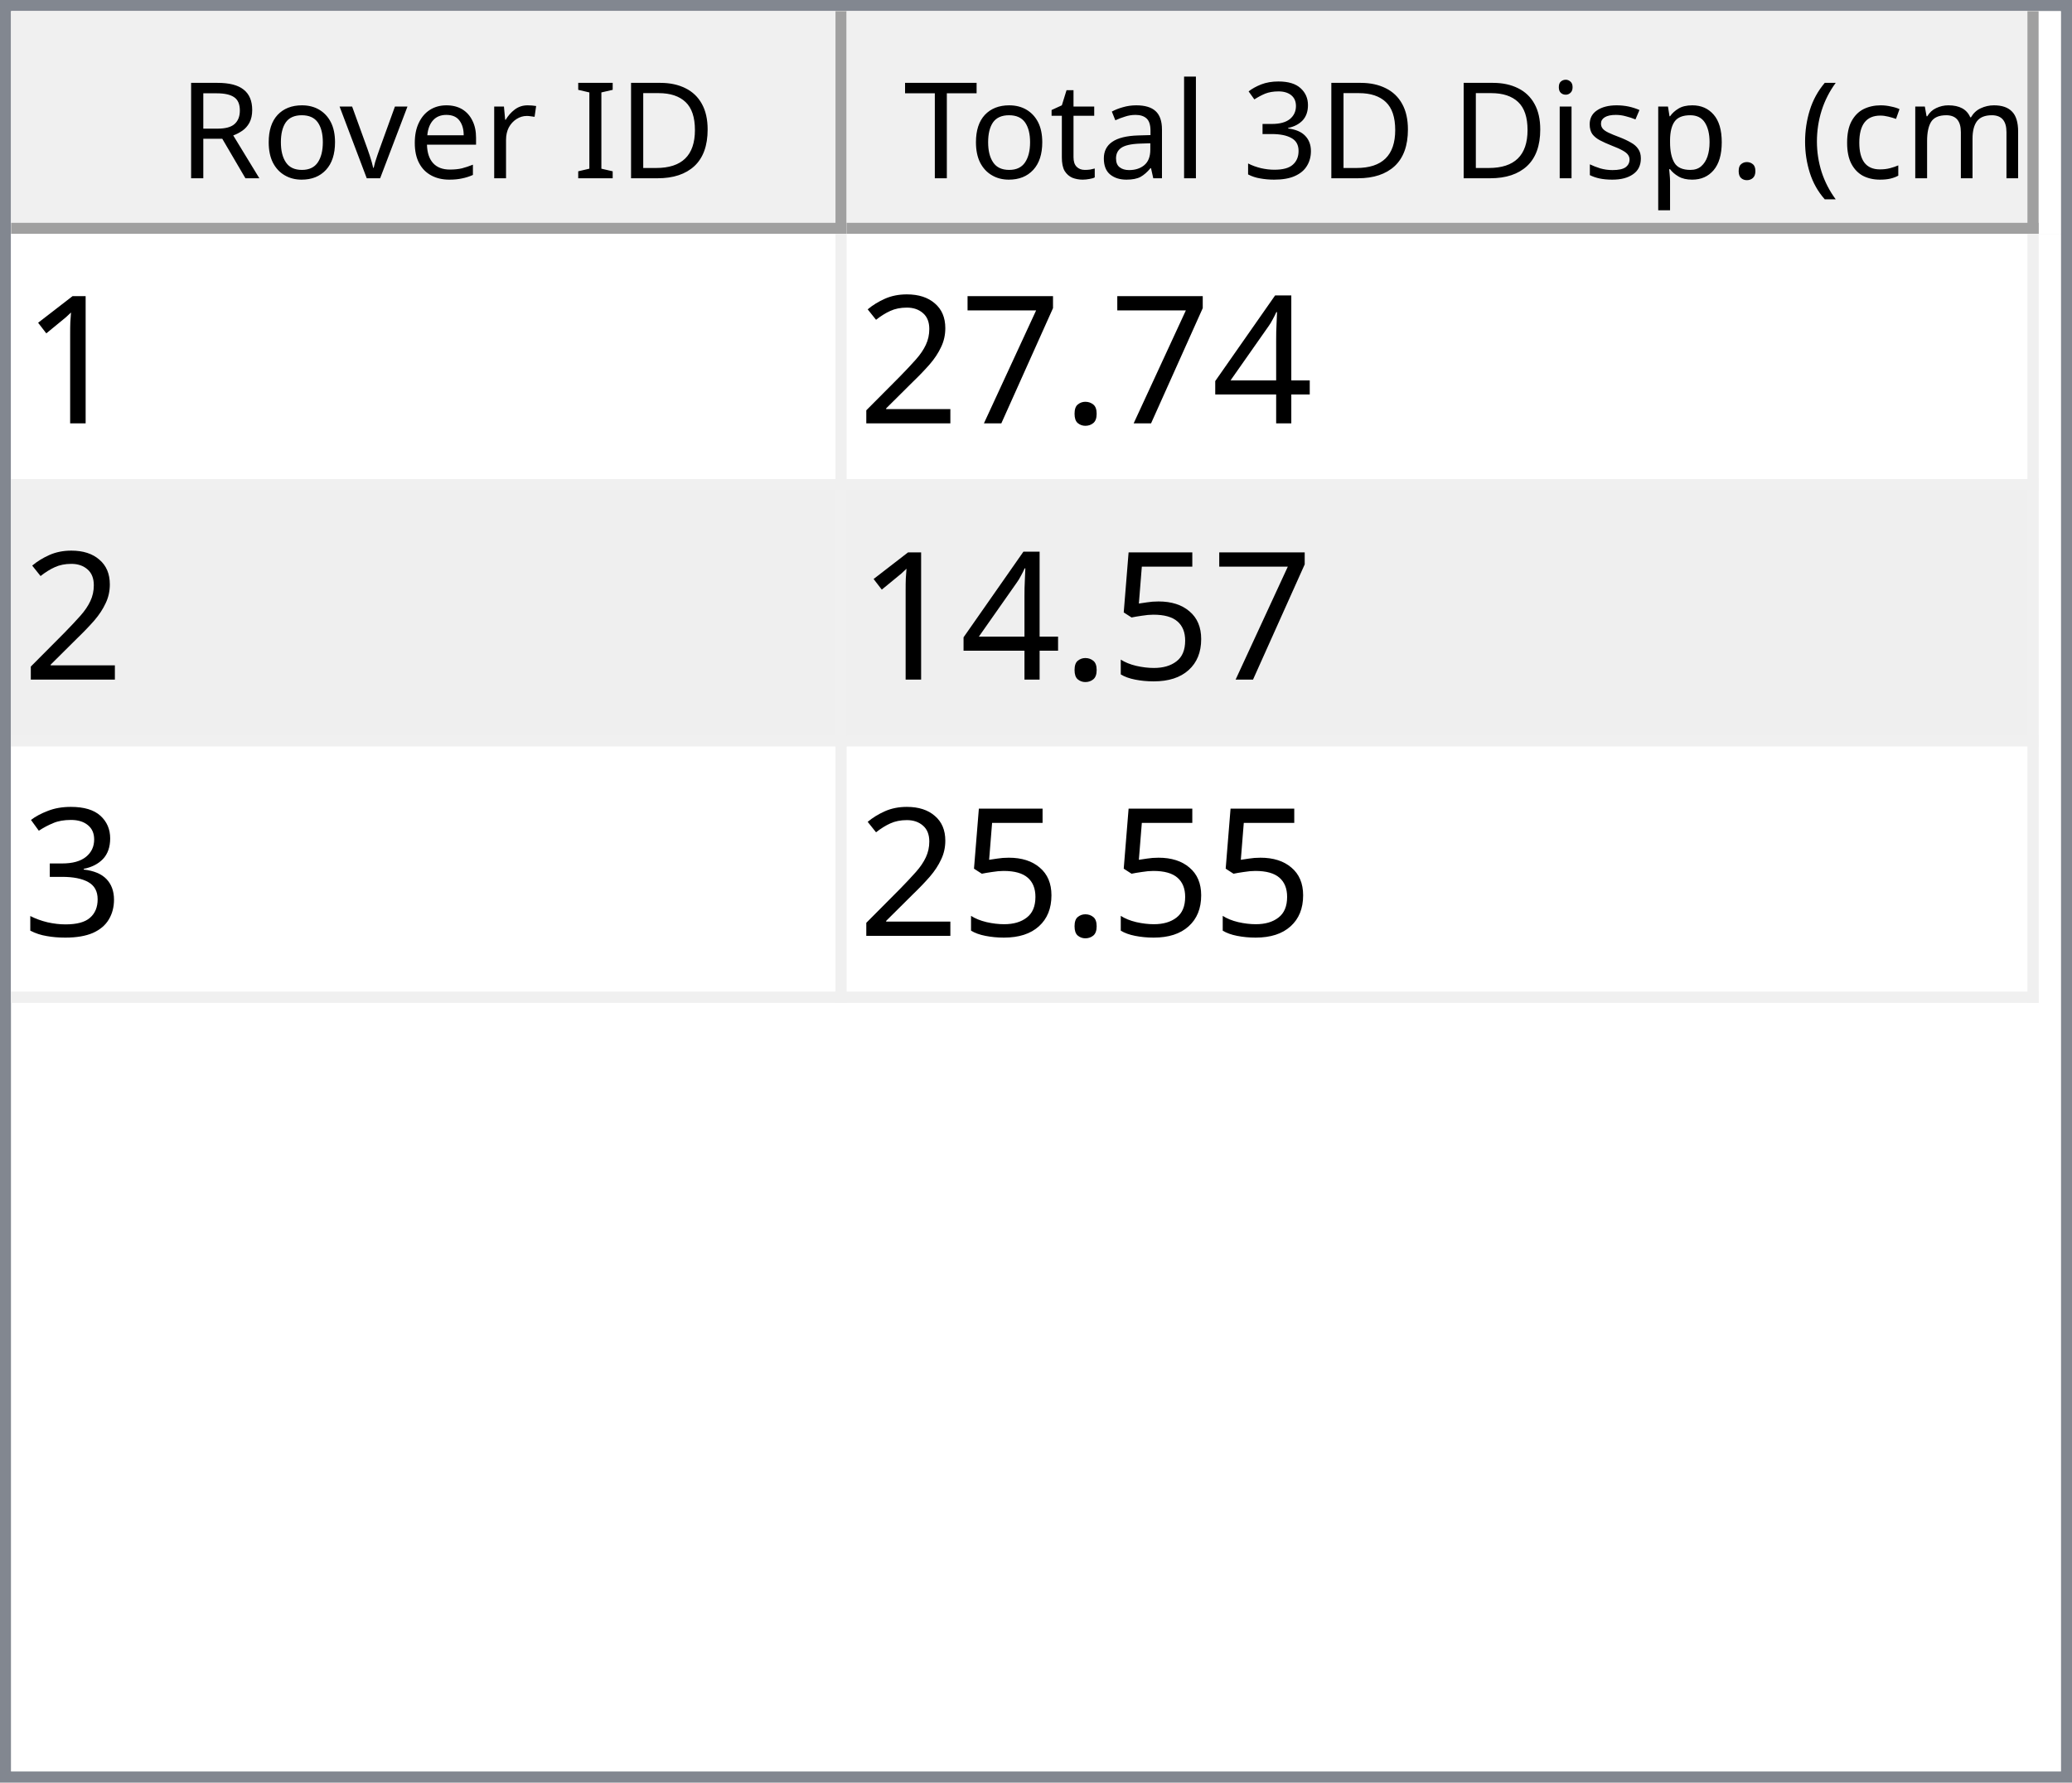
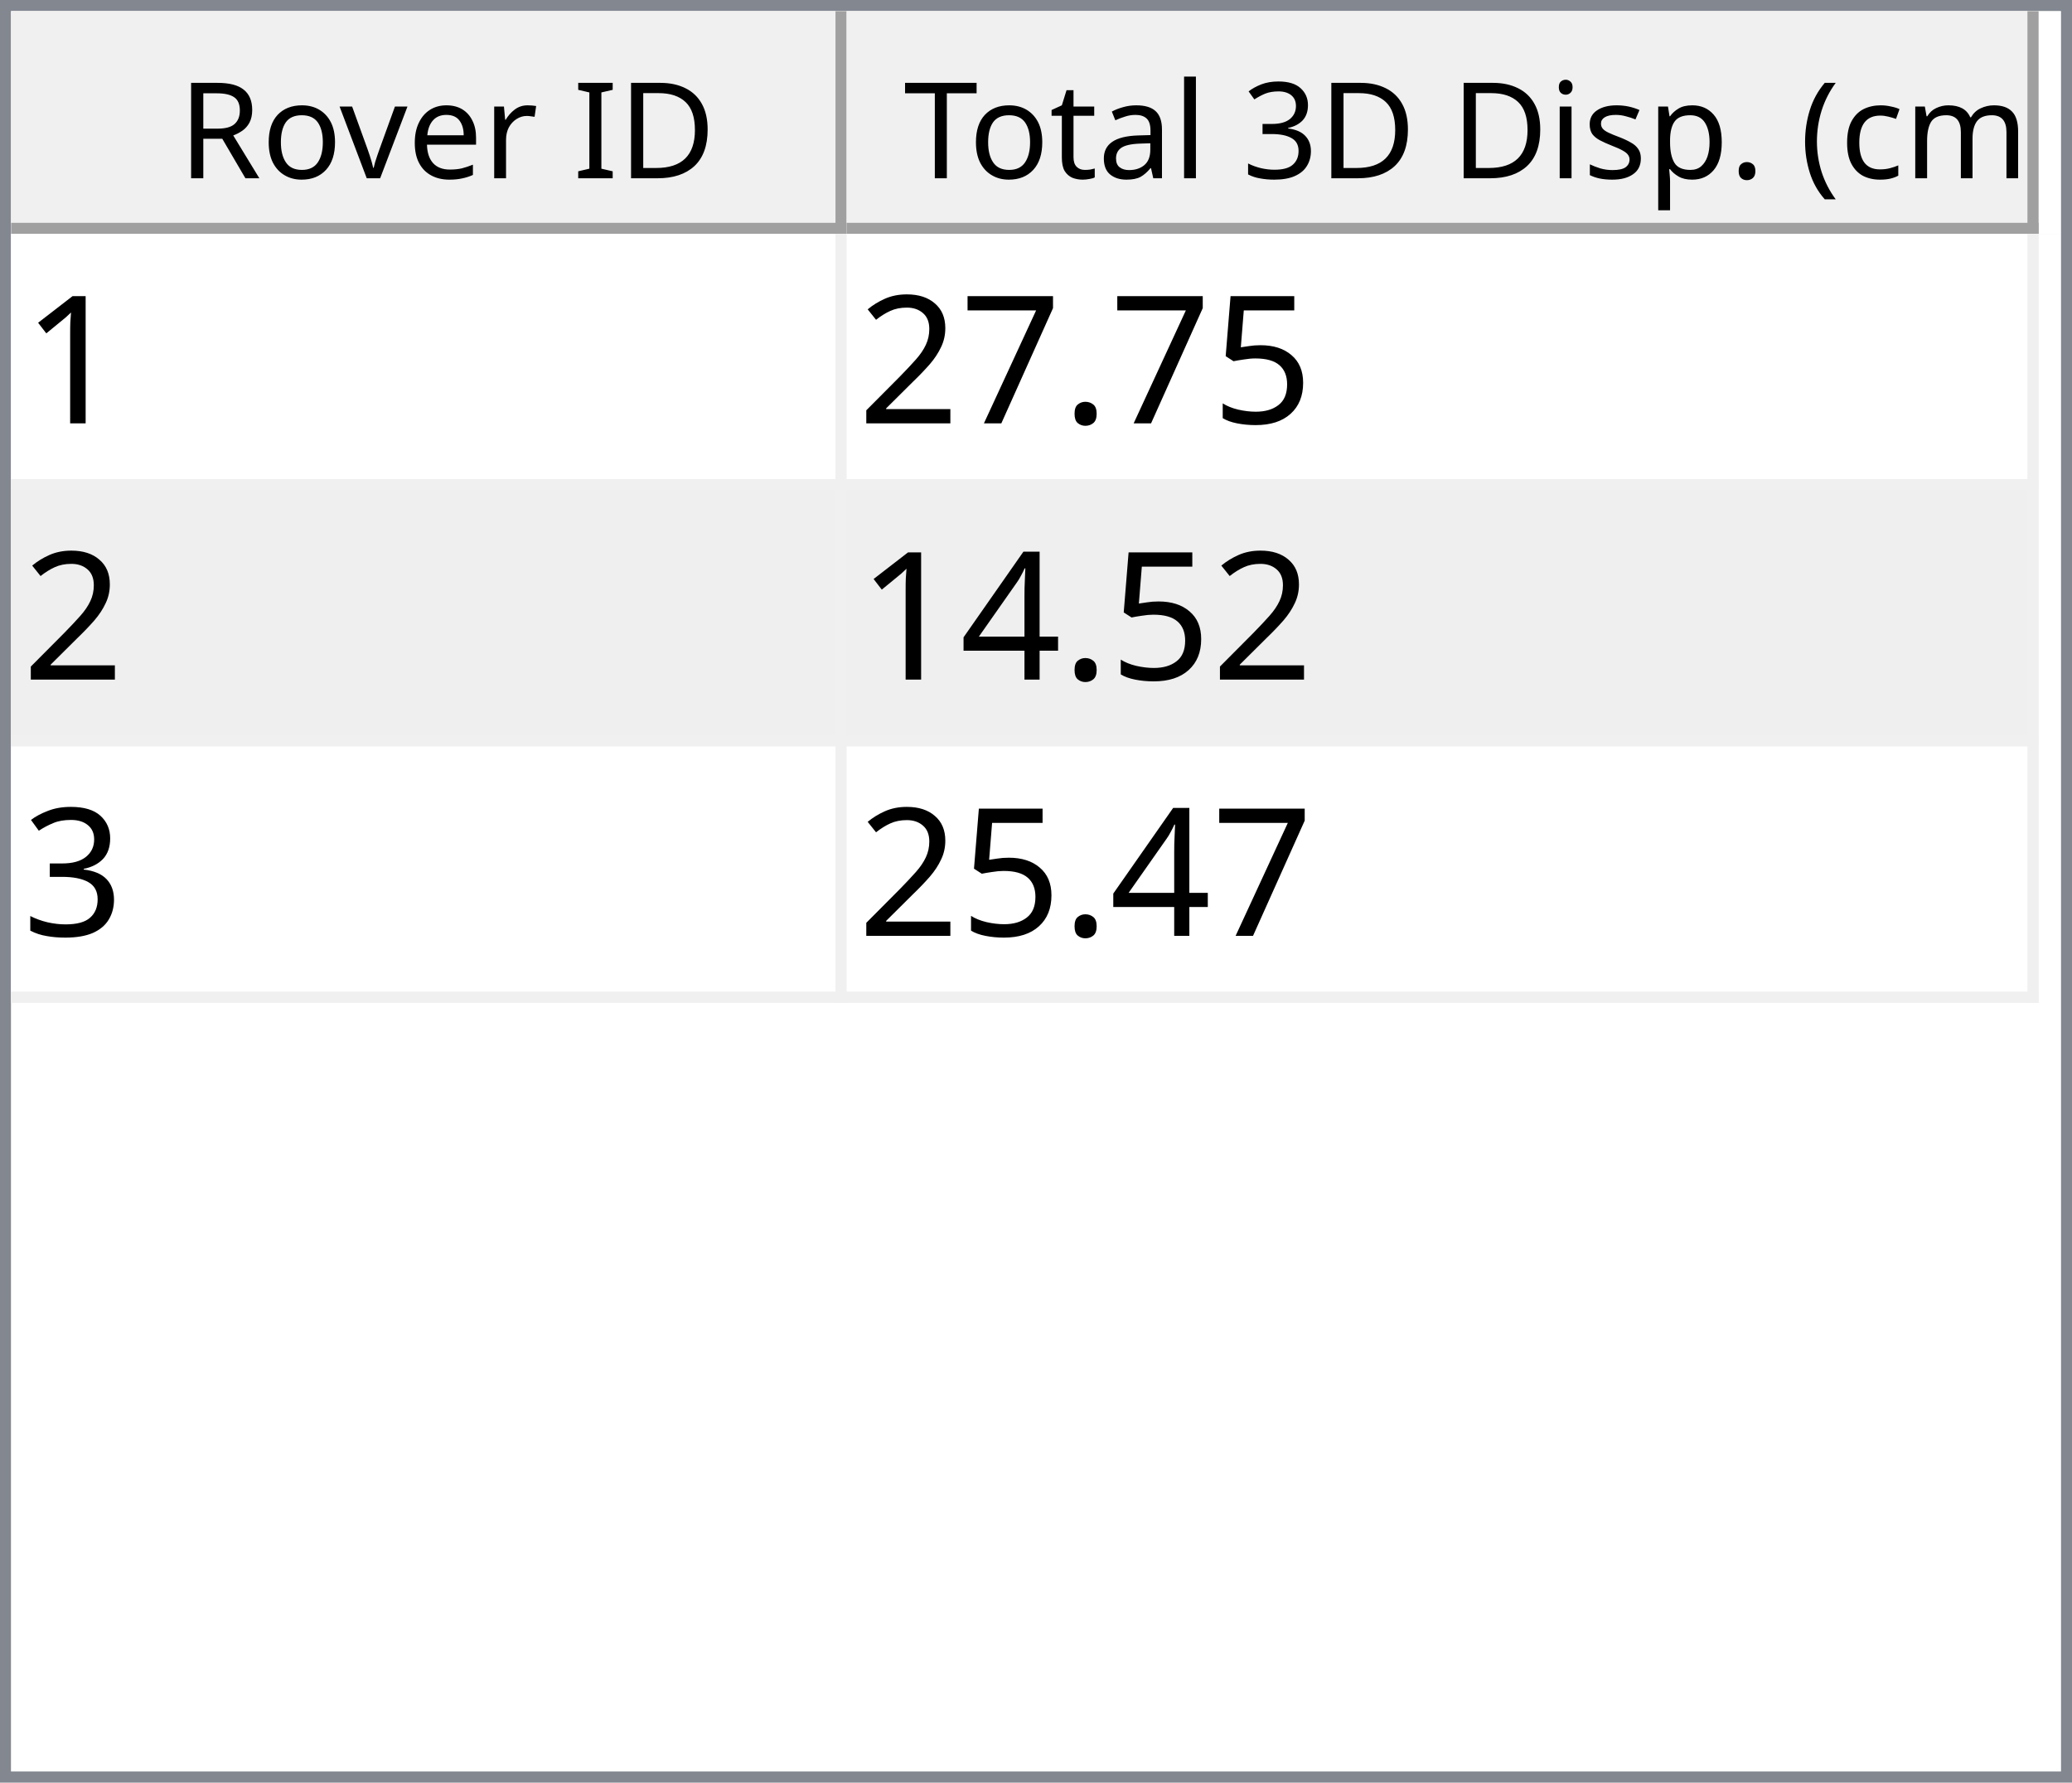
<svg xmlns="http://www.w3.org/2000/svg" style="fill-opacity:1; color-rendering:auto; color-interpolation:auto; text-rendering:auto; stroke:black; stroke-linecap:square; stroke-miterlimit:10; shape-rendering:auto; stroke-opacity:1; fill:black; stroke-dasharray:none; font-weight:normal; stroke-width:1; font-family:'Dialog'; font-style:normal; stroke-linejoin:miter; font-size:12px; stroke-dashoffset:0; image-rendering:auto;" width="186" height="160">
  <defs id="genericDefs" />
  <g>
    <defs id="defs1">
      <clipPath clipPathUnits="userSpaceOnUse" id="clipPath1">
        <path d="M0 0 L186 0 L186 160 L0 160 L0 0 Z" />
      </clipPath>
      <clipPath clipPathUnits="userSpaceOnUse" id="clipPath2">
        <path d="M0 0 L0 160 L186 160 L186 0 Z" />
      </clipPath>
      <clipPath clipPathUnits="userSpaceOnUse" id="clipPath3">
        <path d="M0 0 L0 20 L184 20 L184 0 Z" />
      </clipPath>
      <clipPath clipPathUnits="userSpaceOnUse" id="clipPath4">
        <path d="M0 0 L0 20 L75 20 L75 0 Z" />
      </clipPath>
      <clipPath clipPathUnits="userSpaceOnUse" id="clipPath5">
        <path d="M1 1 L1 19 L74 19 L74 1 Z" />
      </clipPath>
      <clipPath clipPathUnits="userSpaceOnUse" id="clipPath6">
        <path d="M0 0 L0 18 L73 18 L73 0 Z" />
      </clipPath>
      <clipPath clipPathUnits="userSpaceOnUse" id="clipPath7">
        <path d="M-0.5 -0.5 L-0.5 19.5 L74.5 19.5 L74.5 -0.5 Z" />
      </clipPath>
      <clipPath clipPathUnits="userSpaceOnUse" id="clipPath8">
        <path d="M0 0 L0 20 L107 20 L107 0 Z" />
      </clipPath>
      <clipPath clipPathUnits="userSpaceOnUse" id="clipPath9">
        <path d="M1 1 L1 19 L106 19 L106 1 Z" />
      </clipPath>
      <clipPath clipPathUnits="userSpaceOnUse" id="clipPath10">
        <path d="M0 0 L0 18 L105 18 L105 0 Z" />
      </clipPath>
      <clipPath clipPathUnits="userSpaceOnUse" id="clipPath11">
        <path d="M-0.5 -0.5 L-0.5 19.5 L106.5 19.5 L106.5 -0.5 Z" />
      </clipPath>
      <clipPath clipPathUnits="userSpaceOnUse" id="clipPath12">
        <path d="M0 0 L0 138 L184 138 L184 0 Z" />
      </clipPath>
      <clipPath clipPathUnits="userSpaceOnUse" id="clipPath13">
        <path d="M0 0 L0 69 L182 69 L182 0 Z" />
      </clipPath>
      <clipPath clipPathUnits="userSpaceOnUse" id="clipPath14">
        <path d="M-0.5 -0.5 L-0.5 68.5 L181.5 68.5 L181.5 -0.5 Z" />
      </clipPath>
      <clipPath clipPathUnits="userSpaceOnUse" id="clipPath15">
        <path d="M0 0 L0 22 L74 22 L74 0 Z" />
      </clipPath>
      <clipPath clipPathUnits="userSpaceOnUse" id="clipPath16">
        <path d="M0 0 L0 22 L106 22 L106 0 Z" />
      </clipPath>
      <font horiz-adv-x="64.551" id="font1">
        <font-face ascent="107.91" descent="25.098" units-per-em="100" style="font-style:normal; font-family:Segoe UI; font-weight:normal;" />
        <missing-glyph horiz-adv-x="64.551" d="M8.109 0 L8.109 68.266 L56.453 68.266 L56.453 0 L8.109 0 ZM15.328 7.234 L49.219 7.234 L49.219 61.031 L15.328 61.031 L15.328 7.234 Z" />
        <glyph unicode="D" horiz-adv-x="70.117" d="M9.188 0 L9.188 70.016 L28.516 70.016 Q65.531 70.016 65.531 35.891 Q65.531 19.672 55.25 9.836 Q44.969 0 27.734 0 L9.188 0 ZM17.391 62.594 L17.391 7.422 L27.828 7.422 Q41.609 7.422 49.273 14.797 Q56.938 22.172 56.938 35.688 Q56.938 62.594 28.328 62.594 L17.391 62.594 Z" />
        <glyph unicode="I" horiz-adv-x="26.611" d="M17.391 0 L9.188 0 L9.188 70.016 L17.391 70.016 L17.391 0 Z" />
        <glyph unicode=" " horiz-adv-x="27.393" d="" />
        <glyph unicode="r" horiz-adv-x="34.766" d="M34.188 41.891 Q32.078 43.5 28.125 43.5 Q23 43.5 19.555 38.672 Q16.109 33.844 16.109 25.484 L16.109 0 L8.109 0 L8.109 50 L16.109 50 L16.109 39.703 L16.312 39.703 Q18.016 44.969 21.531 47.922 Q25.047 50.875 29.391 50.875 Q32.516 50.875 34.188 50.203 L34.188 41.891 Z" />
        <glyph unicode="e" horiz-adv-x="52.295" d="M48.297 23 L12.984 23 Q13.188 14.656 17.484 10.109 Q21.781 5.562 29.297 5.562 Q37.75 5.562 44.828 11.141 L44.828 3.609 Q38.234 -1.172 27.391 -1.172 Q16.797 -1.172 10.742 5.641 Q4.688 12.453 4.688 24.812 Q4.688 36.469 11.305 43.82 Q17.922 51.172 27.734 51.172 Q37.547 51.172 42.922 44.828 Q48.297 38.484 48.297 27.203 L48.297 23 ZM40.094 29.781 Q40.047 36.719 36.75 40.578 Q33.453 44.438 27.594 44.438 Q21.922 44.438 17.969 40.383 Q14.016 36.328 13.094 29.781 L40.094 29.781 Z" />
        <glyph unicode="v" horiz-adv-x="47.9" d="M47.406 50 L27.484 0 L19.625 0 L0.688 50 L9.469 50 L22.172 13.672 Q23.578 9.672 23.922 6.688 L24.125 6.688 Q24.609 10.453 25.688 13.484 L38.969 50 L47.406 50 Z" />
        <glyph unicode="o" horiz-adv-x="58.594" d="M29 -1.172 Q17.922 -1.172 11.305 5.836 Q4.688 12.844 4.688 24.422 Q4.688 37.016 11.57 44.094 Q18.453 51.172 30.172 51.172 Q41.359 51.172 47.633 44.289 Q53.906 37.406 53.906 25.203 Q53.906 13.234 47.141 6.031 Q40.375 -1.172 29 -1.172 ZM29.594 44.438 Q21.875 44.438 17.383 39.188 Q12.891 33.938 12.891 24.703 Q12.891 15.828 17.43 10.695 Q21.969 5.562 29.594 5.562 Q37.359 5.562 41.531 10.594 Q45.703 15.625 45.703 24.906 Q45.703 34.281 41.531 39.359 Q37.359 44.438 29.594 44.438 Z" />
        <glyph unicode="R" horiz-adv-x="59.814" d="M59.375 0 L49.609 0 L37.891 19.625 Q36.281 22.359 34.766 24.289 Q33.25 26.219 31.664 27.438 Q30.078 28.656 28.25 29.219 Q26.422 29.781 24.125 29.781 L17.391 29.781 L17.391 0 L9.188 0 L9.188 70.016 L30.078 70.016 Q34.672 70.016 38.555 68.867 Q42.438 67.719 45.289 65.375 Q48.141 63.031 49.758 59.547 Q51.375 56.062 51.375 51.375 Q51.375 47.703 50.273 44.656 Q49.172 41.609 47.148 39.211 Q45.125 36.812 42.266 35.133 Q39.406 33.453 35.844 32.516 L35.844 32.328 Q37.594 31.547 38.891 30.547 Q40.188 29.547 41.359 28.18 Q42.531 26.812 43.68 25.078 Q44.828 23.344 46.234 21.047 L59.375 0 ZM17.391 62.594 L17.391 37.203 L28.516 37.203 Q31.594 37.203 34.203 38.133 Q36.812 39.062 38.719 40.797 Q40.625 42.531 41.703 45.047 Q42.781 47.562 42.781 50.688 Q42.781 56.297 39.141 59.445 Q35.5 62.594 28.609 62.594 L17.391 62.594 Z" />
        <glyph unicode=")" horiz-adv-x="30.176" d="M8.297 -15.922 L1.172 -15.922 Q16.406 2.344 16.406 26.812 Q16.406 51.469 1.078 70.016 L8.297 70.016 Q23.531 52.156 23.531 26.703 Q23.531 1.375 8.297 -15.922 Z" />
        <glyph unicode="m" horiz-adv-x="86.133" d="M79.109 0 L71.094 0 L71.094 28.719 Q71.094 37.016 68.531 40.727 Q65.969 44.438 59.906 44.438 Q54.781 44.438 51.195 39.75 Q47.609 35.062 47.609 28.516 L47.609 0 L39.594 0 L39.594 29.688 Q39.594 44.438 28.219 44.438 Q22.953 44.438 19.531 40.016 Q16.109 35.594 16.109 28.516 L16.109 0 L8.109 0 L8.109 50 L16.109 50 L16.109 42.094 L16.312 42.094 Q21.625 51.172 31.844 51.172 Q36.969 51.172 40.773 48.312 Q44.578 45.453 46 40.828 Q51.562 51.172 62.594 51.172 Q79.109 51.172 79.109 30.812 L79.109 0 Z" />
        <glyph unicode="c" horiz-adv-x="46.191" d="M42.188 2.297 Q36.422 -1.172 28.516 -1.172 Q17.828 -1.172 11.258 5.789 Q4.688 12.75 4.688 23.828 Q4.688 36.188 11.766 43.68 Q18.844 51.172 30.672 51.172 Q37.25 51.172 42.281 48.734 L42.281 40.531 Q36.719 44.438 30.375 44.438 Q22.703 44.438 17.797 38.945 Q12.891 33.453 12.891 24.516 Q12.891 15.719 17.508 10.641 Q22.125 5.562 29.891 5.562 Q36.422 5.562 42.188 9.906 L42.188 2.297 Z" />
        <glyph unicode="(" horiz-adv-x="30.176" d="M29.109 -15.922 L21.969 -15.922 Q6.844 1.375 6.844 26.703 Q6.844 52.156 21.969 70.016 L29.203 70.016 Q13.875 51.469 13.875 26.812 Q13.875 2.344 29.109 -15.922 Z" />
        <glyph unicode="." horiz-adv-x="21.68" d="M10.891 -1.078 Q8.641 -1.078 7.055 0.539 Q5.469 2.156 5.469 4.391 Q5.469 6.641 7.055 8.273 Q8.641 9.906 10.891 9.906 Q13.188 9.906 14.797 8.273 Q16.406 6.641 16.406 4.391 Q16.406 2.156 14.797 0.539 Q13.188 -1.078 10.891 -1.078 Z" />
        <glyph unicode="p" horiz-adv-x="58.789" d="M16.312 7.234 L16.109 7.234 L16.109 -23 L8.109 -23 L8.109 50 L16.109 50 L16.109 41.219 L16.312 41.219 Q22.219 51.172 33.594 51.172 Q43.266 51.172 48.688 44.461 Q54.109 37.75 54.109 26.469 Q54.109 13.922 48 6.375 Q41.891 -1.172 31.297 -1.172 Q21.578 -1.172 16.312 7.234 ZM16.109 27.391 L16.109 20.406 Q16.109 14.203 20.141 9.883 Q24.172 5.562 30.375 5.562 Q37.641 5.562 41.773 11.133 Q45.906 16.703 45.906 26.609 Q45.906 34.969 42.047 39.703 Q38.188 44.438 31.594 44.438 Q24.609 44.438 20.359 39.578 Q16.109 34.719 16.109 27.391 Z" />
        <glyph unicode="s" horiz-adv-x="42.432" d="M5.078 1.812 L5.078 10.406 Q11.625 5.562 19.484 5.562 Q30.031 5.562 30.031 12.594 Q30.031 14.594 29.125 15.992 Q28.219 17.391 26.68 18.461 Q25.141 19.531 23.07 20.383 Q21 21.234 18.609 22.172 Q15.281 23.484 12.766 24.828 Q10.25 26.172 8.57 27.859 Q6.891 29.547 6.031 31.695 Q5.172 33.844 5.172 36.719 Q5.172 40.234 6.789 42.945 Q8.406 45.656 11.086 47.484 Q13.766 49.312 17.211 50.242 Q20.656 51.172 24.312 51.172 Q30.812 51.172 35.938 48.922 L35.938 40.828 Q30.422 44.438 23.25 44.438 Q21 44.438 19.195 43.922 Q17.391 43.406 16.094 42.477 Q14.797 41.547 14.086 40.258 Q13.375 38.969 13.375 37.406 Q13.375 35.453 14.086 34.133 Q14.797 32.812 16.164 31.789 Q17.531 30.766 19.484 29.938 Q21.438 29.109 23.922 28.125 Q27.25 26.859 29.883 25.516 Q32.516 24.172 34.375 22.484 Q36.234 20.797 37.234 18.602 Q38.234 16.406 38.234 13.375 Q38.234 9.672 36.602 6.938 Q34.969 4.203 32.234 2.398 Q29.5 0.594 25.93 -0.289 Q22.359 -1.172 18.453 -1.172 Q10.75 -1.172 5.078 1.812 Z" />
        <glyph unicode="i" horiz-adv-x="24.219" d="M12.203 62.703 Q10.062 62.703 8.547 64.164 Q7.031 65.625 7.031 67.875 Q7.031 70.125 8.547 71.609 Q10.062 73.094 12.203 73.094 Q14.406 73.094 15.945 71.609 Q17.484 70.125 17.484 67.875 Q17.484 65.719 15.945 64.211 Q14.406 62.703 12.203 62.703 ZM16.109 0 L8.109 0 L8.109 50 L16.109 50 L16.109 0 Z" />
        <glyph unicode="3" horiz-adv-x="53.906" d="M46.531 19.828 Q46.531 15.094 44.75 11.211 Q42.969 7.328 39.719 4.57 Q36.469 1.812 31.93 0.297 Q27.391 -1.219 21.922 -1.219 Q11.922 -1.219 6 2.594 L6 11.188 Q13.094 5.609 22.219 5.609 Q25.875 5.609 28.828 6.539 Q31.781 7.469 33.906 9.227 Q36.031 10.984 37.18 13.477 Q38.328 15.969 38.328 19.094 Q38.328 32.812 18.797 32.812 L12.984 32.812 L12.984 39.594 L18.5 39.594 Q35.797 39.594 35.797 52.484 Q35.797 64.406 22.609 64.406 Q15.188 64.406 8.688 59.422 L8.688 67.188 Q15.375 71.188 24.609 71.188 Q29 71.188 32.57 69.969 Q36.141 68.75 38.68 66.555 Q41.219 64.359 42.609 61.281 Q44 58.203 44 54.5 Q44 40.672 30.031 36.719 L30.031 36.531 Q33.594 36.141 36.625 34.797 Q39.656 33.453 41.852 31.305 Q44.047 29.156 45.289 26.25 Q46.531 23.344 46.531 19.828 Z" />
        <glyph unicode="l" horiz-adv-x="24.219" d="M16.109 0 L8.109 0 L8.109 74.031 L16.109 74.031 L16.109 0 Z" />
        <glyph unicode="a" horiz-adv-x="50.879" d="M43.891 0 L35.891 0 L35.891 7.812 L35.688 7.812 Q30.469 -1.172 20.312 -1.172 Q12.844 -1.172 8.617 2.781 Q4.391 6.734 4.391 13.281 Q4.391 27.297 20.906 29.594 L35.891 31.688 Q35.891 44.438 25.594 44.438 Q16.547 44.438 9.281 38.281 L9.281 46.484 Q16.656 51.172 26.266 51.172 Q43.891 51.172 43.891 32.516 L43.891 0 ZM35.891 25.297 L23.828 23.641 Q18.266 22.859 15.43 20.875 Q12.594 18.891 12.594 13.875 Q12.594 10.203 15.211 7.883 Q17.828 5.562 22.172 5.562 Q28.125 5.562 32.008 9.742 Q35.891 13.922 35.891 20.312 L35.891 25.297 Z" />
        <glyph unicode="t" horiz-adv-x="33.887" d="M31.297 0.484 Q28.469 -1.078 23.828 -1.078 Q10.688 -1.078 10.688 13.578 L10.688 43.172 L2.094 43.172 L2.094 50 L10.688 50 L10.688 62.203 L18.703 64.797 L18.703 50 L31.297 50 L31.297 43.172 L18.703 43.172 L18.703 14.984 Q18.703 9.969 20.414 7.82 Q22.125 5.672 26.078 5.672 Q29.109 5.672 31.297 7.328 L31.297 0.484 Z" />
        <glyph unicode="T" horiz-adv-x="52.393" d="M50.594 62.594 L30.375 62.594 L30.375 0 L22.172 0 L22.172 62.594 L2 62.594 L2 70.016 L50.594 70.016 L50.594 62.594 Z" />
      </font>
      <font horiz-adv-x="75.0" id="font2">
        <font-face ascent="100.537" descent="21.973" units-per-em="100" style="font-style:normal; font-family:sans-serif; font-weight:normal;" />
        <missing-glyph horiz-adv-x="75.0" d="M12.5 0 L12.5 62.5 L62.5 62.5 L62.5 0 L12.5 0 ZM14.062 1.562 L60.938 1.562 L60.938 60.938 L14.062 60.938 L14.062 1.562 Z" />
        <glyph unicode="1" horiz-adv-x="55.615" d="M37.25 0 L28.469 0 L28.469 56 Q25.297 52.984 20.141 49.953 Q14.984 46.922 10.891 45.406 L10.891 53.906 Q18.266 57.375 23.781 62.305 Q29.297 67.234 31.594 71.875 L37.25 71.875 L37.25 0 Z" />
-         <glyph unicode="4" horiz-adv-x="55.615" d="M32.328 0 L32.328 17.141 L1.266 17.141 L1.266 25.203 L33.938 71.578 L41.109 71.578 L41.109 25.203 L50.781 25.203 L50.781 17.141 L41.109 17.141 L41.109 0 L32.328 0 ZM32.328 25.203 L32.328 57.469 L9.906 25.203 L32.328 25.203 Z" />
+         <glyph unicode="5" horiz-adv-x="55.615" d="M4.156 18.75 L13.375 19.531 Q14.406 12.797 18.141 9.398 Q21.875 6 27.156 6 Q33.5 6 37.891 10.789 Q42.281 15.578 42.281 23.484 Q42.281 31 38.062 35.352 Q33.844 39.703 27 39.703 Q22.75 39.703 19.336 37.773 Q15.922 35.844 13.969 32.766 L5.719 33.844 L12.641 70.609 L48.25 70.609 L48.25 62.203 L19.672 62.203 L15.828 42.969 Q22.266 47.469 29.344 47.469 Q38.719 47.469 45.164 40.969 Q51.609 34.469 51.609 24.266 Q51.609 14.547 45.953 7.469 Q39.062 -1.219 27.156 -1.219 Q17.391 -1.219 11.211 4.25 Q5.031 9.719 4.156 18.75 Z" />
        <glyph unicode="." horiz-adv-x="27.783" d="M9.078 0 L9.078 10.016 L19.094 10.016 L19.094 0 L9.078 0 Z" />
        <glyph unicode="7" horiz-adv-x="55.615" d="M4.734 62.203 L4.734 70.656 L51.078 70.656 L51.078 63.812 Q44.234 56.547 37.523 44.484 Q30.812 32.422 27.156 19.672 Q24.516 10.688 23.781 0 L14.75 0 Q14.891 8.453 18.062 20.414 Q21.234 32.375 27.172 43.484 Q33.109 54.594 39.797 62.203 L4.734 62.203 Z" />
        <glyph unicode="2" horiz-adv-x="55.615" d="M50.344 8.453 L50.344 0 L3.031 0 Q2.938 3.172 4.047 6.109 Q5.859 10.938 9.836 15.625 Q13.812 20.312 21.344 26.469 Q33.016 36.031 37.117 41.625 Q41.219 47.219 41.219 52.203 Q41.219 57.422 37.477 61.008 Q33.734 64.594 27.734 64.594 Q21.391 64.594 17.578 60.789 Q13.766 56.984 13.719 50.25 L4.688 51.172 Q5.609 61.281 11.664 66.578 Q17.719 71.875 27.938 71.875 Q38.234 71.875 44.242 66.164 Q50.25 60.453 50.25 52 Q50.25 47.703 48.492 43.555 Q46.734 39.406 42.656 34.812 Q38.578 30.219 29.109 22.219 Q21.188 15.578 18.945 13.211 Q16.703 10.844 15.234 8.453 L50.344 8.453 Z" />
-         <glyph unicode="5" horiz-adv-x="55.615" d="M4.156 18.75 L13.375 19.531 Q14.406 12.797 18.141 9.398 Q21.875 6 27.156 6 Q33.5 6 37.891 10.789 Q42.281 15.578 42.281 23.484 Q42.281 31 38.062 35.352 Q33.844 39.703 27 39.703 Q22.75 39.703 19.336 37.773 Q15.922 35.844 13.969 32.766 L5.719 33.844 L12.641 70.609 L48.25 70.609 L48.25 62.203 L19.672 62.203 L15.828 42.969 Q22.266 47.469 29.344 47.469 Q38.719 47.469 45.164 40.969 Q51.609 34.469 51.609 24.266 Q51.609 14.547 45.953 7.469 Q39.062 -1.219 27.156 -1.219 Q17.391 -1.219 11.211 4.25 Q5.031 9.719 4.156 18.75 Z" />
+         <glyph unicode="4" horiz-adv-x="55.615" d="M32.328 0 L32.328 17.141 L1.266 17.141 L1.266 25.203 L33.938 71.578 L41.109 71.578 L41.109 25.203 L50.781 25.203 L50.781 17.141 L41.109 17.141 L41.109 0 L32.328 0 ZM32.328 25.203 L32.328 57.469 L9.906 25.203 L32.328 25.203 Z" />
        <glyph unicode="3" horiz-adv-x="55.615" d="M4.203 18.891 L12.984 20.062 Q14.5 12.594 18.141 9.297 Q21.781 6 27 6 Q33.203 6 37.477 10.297 Q41.75 14.594 41.75 20.953 Q41.75 27 37.797 30.93 Q33.844 34.859 27.734 34.859 Q25.25 34.859 21.531 33.891 L22.516 41.609 Q23.391 41.5 23.922 41.5 Q29.547 41.5 34.039 44.43 Q38.531 47.359 38.531 53.469 Q38.531 58.297 35.258 61.477 Q31.984 64.656 26.812 64.656 Q21.688 64.656 18.266 61.43 Q14.844 58.203 13.875 51.766 L5.078 53.328 Q6.688 62.156 12.398 67.016 Q18.109 71.875 26.609 71.875 Q32.469 71.875 37.398 69.359 Q42.328 66.844 44.945 62.5 Q47.562 58.156 47.562 53.266 Q47.562 48.641 45.07 44.828 Q42.578 41.016 37.703 38.766 Q44.047 37.312 47.562 32.695 Q51.078 28.078 51.078 21.141 Q51.078 11.766 44.242 5.25 Q37.406 -1.266 26.953 -1.266 Q17.531 -1.266 11.305 4.352 Q5.078 9.969 4.203 18.891 Z" />
      </font>
    </defs>
    <g style="fill:white; stroke:white;">
      <rect x="0" y="0" width="186" style="clip-path:url(#clipPath1); stroke:none;" height="160" />
    </g>
    <g style="fill:white; text-rendering:optimizeSpeed; color-rendering:optimizeSpeed; image-rendering:optimizeSpeed; shape-rendering:crispEdges; stroke:white; color-interpolation:sRGB;">
      <rect x="0" width="186" height="160" y="0" style="stroke:none;" />
      <path style="stroke:none;" d="M0 160 L186 160 L186 0 L0 0 Z" />
    </g>
    <g style="fill:rgb(240,240,240); font-family:'Segoe UI'; stroke:rgb(240,240,240);">
      <rect x="0" y="0" width="186" style="clip-path:url(#clipPath2); stroke:none;" height="160" />
    </g>
    <g style="fill:rgb(130,135,144); font-family:'Segoe UI'; stroke:rgb(130,135,144);">
      <path d="M0 0 L186 0 L186 160 L0 160 L0 0 ZM1 1 L185 1 L185 159 L1 159 L1 1 Z" style="fill-rule:evenodd; clip-path:url(#clipPath2); stroke:none;" />
    </g>
    <g style="fill:white; font-family:'Segoe UI'; stroke:white;" transform="translate(1,1)">
      <rect x="0" y="0" width="184" style="clip-path:url(#clipPath3); stroke:none;" height="20" />
    </g>
    <g style="fill:rgb(240,240,240); font-family:'Segoe UI'; stroke:rgb(240,240,240);" transform="translate(1,1)">
      <rect x="0" y="0" width="75" style="clip-path:url(#clipPath4); stroke:none;" height="20" />
    </g>
    <g style="font-family:'Segoe UI';" transform="translate(2,2)">
      <text x="14" xml:space="preserve" y="14" style="clip-path:url(#clipPath6); stroke:none;">Rover ID</text>
    </g>
    <g style="fill:rgb(160,160,160); font-family:'Segoe UI'; stroke:rgb(160,160,160); stroke-linejoin:bevel;" transform="translate(1.5,1.5)">
      <line x1="74" x2="74" y1="0" style="fill:none; clip-path:url(#clipPath7);" y2="19" />
    </g>
    <g style="fill:rgb(160,160,160); font-family:'Segoe UI'; stroke:rgb(160,160,160); stroke-linejoin:bevel;" transform="matrix(1,0,0,1,1,1) translate(0.5,0.5)">
      <line x1="0" x2="74" y1="19" style="fill:none; clip-path:url(#clipPath7);" y2="19" />
    </g>
    <g style="fill:rgb(240,240,240); font-family:'Segoe UI'; stroke:rgb(240,240,240);" transform="translate(76,1)">
      <rect x="0" y="0" width="107" style="clip-path:url(#clipPath8); stroke:none;" height="20" />
    </g>
    <g style="font-family:'Segoe UI';" transform="translate(77,2)">
      <text x="1" xml:space="preserve" y="14" style="clip-path:url(#clipPath10); stroke:none;"> Total 3D Disp. (cm)</text>
    </g>
    <g style="fill:rgb(160,160,160); font-family:'Segoe UI'; stroke:rgb(160,160,160); stroke-linejoin:bevel;" transform="translate(76.5,1.5)">
      <line x1="106" x2="106" y1="0" style="fill:none; clip-path:url(#clipPath11);" y2="19" />
    </g>
    <g style="fill:rgb(160,160,160); font-family:'Segoe UI'; stroke:rgb(160,160,160); stroke-linejoin:bevel;" transform="matrix(1,0,0,1,76,1) translate(0.5,0.5)">
      <line x1="0" x2="106" y1="19" style="fill:none; clip-path:url(#clipPath11);" y2="19" />
    </g>
    <g style="fill:white; font-family:'Segoe UI'; stroke:white;" transform="translate(1,21)">
      <rect x="0" y="0" width="184" style="clip-path:url(#clipPath12); stroke:none;" height="138" />
    </g>
    <g style="fill:rgb(240,240,240); font-size:16px; font-family:sans-serif; stroke:rgb(240,240,240);" transform="translate(1,21)">
      <rect x="0" y="0" width="182" style="clip-path:url(#clipPath13); stroke:none;" height="69" />
      <line transform="translate(0.5,0.5)" x1="0" x2="181" y1="22" style="clip-path:url(#clipPath14); fill:none; stroke-linejoin:bevel;" y2="22" />
    </g>
    <g transform="matrix(1,0,0,1,1,21) translate(0.5,0.5)" style="fill:rgb(240,240,240); font-size:16px; font-family:sans-serif; stroke:rgb(240,240,240); stroke-linejoin:bevel;">
      <line x1="0" x2="181" y1="45" style="fill:none; clip-path:url(#clipPath14);" y2="45" />
    </g>
    <g transform="matrix(1,0,0,1,1,21) translate(0.5,0.5)" style="fill:rgb(240,240,240); font-size:16px; font-family:sans-serif; stroke:rgb(240,240,240); stroke-linejoin:bevel;">
      <line x1="0" x2="181" y1="68" style="fill:none; clip-path:url(#clipPath14);" y2="68" />
    </g>
    <g transform="matrix(1,0,0,1,1,21) translate(0.5,0.5)" style="fill:rgb(240,240,240); font-size:16px; font-family:sans-serif; stroke:rgb(240,240,240); stroke-linejoin:bevel;">
      <line x1="74" x2="74" y1="0" style="fill:none; clip-path:url(#clipPath14);" y2="68" />
    </g>
    <g transform="matrix(1,0,0,1,1,21) translate(0.5,0.5)" style="fill:rgb(240,240,240); font-size:16px; font-family:sans-serif; stroke:rgb(240,240,240); stroke-linejoin:bevel;">
      <line x1="181" x2="181" y1="0" style="fill:none; clip-path:url(#clipPath14);" y2="68" />
    </g>
    <g style="fill:white; font-size:16px; font-family:sans-serif; stroke:white;" transform="matrix(1,0,0,1,1,21)">
      <rect x="0" y="0" width="74" style="clip-path:url(#clipPath15); stroke:none;" height="22" />
      <text x="1" y="17" style="fill:black; clip-path:url(#clipPath15); stroke:none;" xml:space="preserve">1</text>
    </g>
    <g style="fill:white; font-size:16px; font-family:sans-serif; stroke:white;" transform="matrix(1,0,0,1,1,21) translate(75,0)">
      <rect x="0" y="0" width="106" style="clip-path:url(#clipPath16); stroke:none;" height="22" />
-       <text x="1" y="17" style="fill:black; clip-path:url(#clipPath16); stroke:none;" xml:space="preserve">27.74</text>
+       <text x="1" y="17" style="fill:black; clip-path:url(#clipPath16); stroke:none;" xml:space="preserve">27.75</text>
    </g>
    <g style="fill:rgb(239,239,239); font-size:16px; font-family:sans-serif; stroke:rgb(239,239,239);" transform="matrix(1,0,0,1,1,21) translate(0,23)">
      <rect x="0" y="0" width="74" style="clip-path:url(#clipPath15); stroke:none;" height="22" />
      <text x="1" y="17" style="fill:black; clip-path:url(#clipPath15); stroke:none;" xml:space="preserve">2</text>
    </g>
    <g style="fill:rgb(239,239,239); font-size:16px; font-family:sans-serif; stroke:rgb(239,239,239);" transform="matrix(1,0,0,1,1,21) translate(75,23)">
      <rect x="0" y="0" width="106" style="clip-path:url(#clipPath16); stroke:none;" height="22" />
-       <text x="1" y="17" style="fill:black; clip-path:url(#clipPath16); stroke:none;" xml:space="preserve">14.57</text>
+       <text x="1" y="17" style="fill:black; clip-path:url(#clipPath16); stroke:none;" xml:space="preserve">14.52</text>
    </g>
    <g style="fill:white; font-size:16px; font-family:sans-serif; stroke:white;" transform="matrix(1,0,0,1,1,21) translate(0,46)">
      <rect x="0" y="0" width="74" style="clip-path:url(#clipPath15); stroke:none;" height="22" />
      <text x="1" y="17" style="fill:black; clip-path:url(#clipPath15); stroke:none;" xml:space="preserve">3</text>
    </g>
    <g style="fill:white; font-size:16px; font-family:sans-serif; stroke:white;" transform="matrix(1,0,0,1,1,21) translate(75,46)">
      <rect x="0" y="0" width="106" style="clip-path:url(#clipPath16); stroke:none;" height="22" />
-       <text x="1" y="17" style="fill:black; clip-path:url(#clipPath16); stroke:none;" xml:space="preserve">25.55</text>
+       <text x="1" y="17" style="fill:black; clip-path:url(#clipPath16); stroke:none;" xml:space="preserve">25.47</text>
    </g>
  </g>
</svg>
